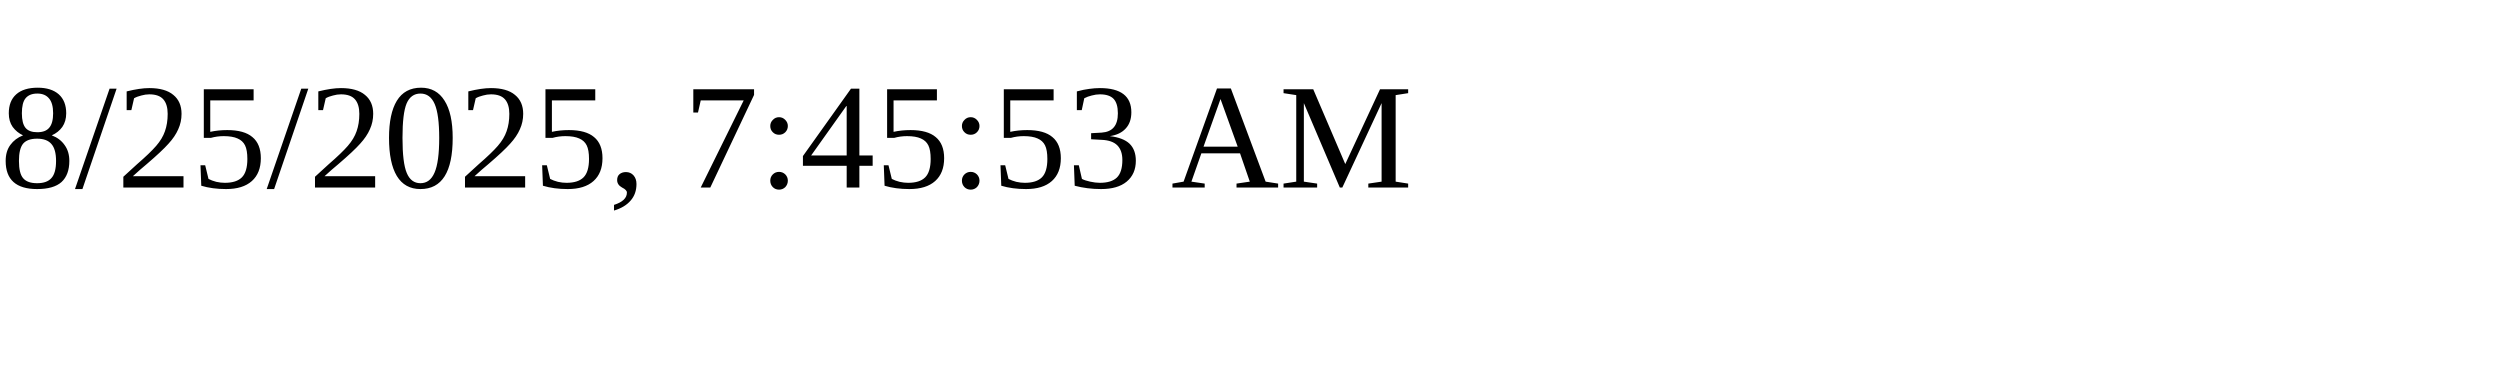
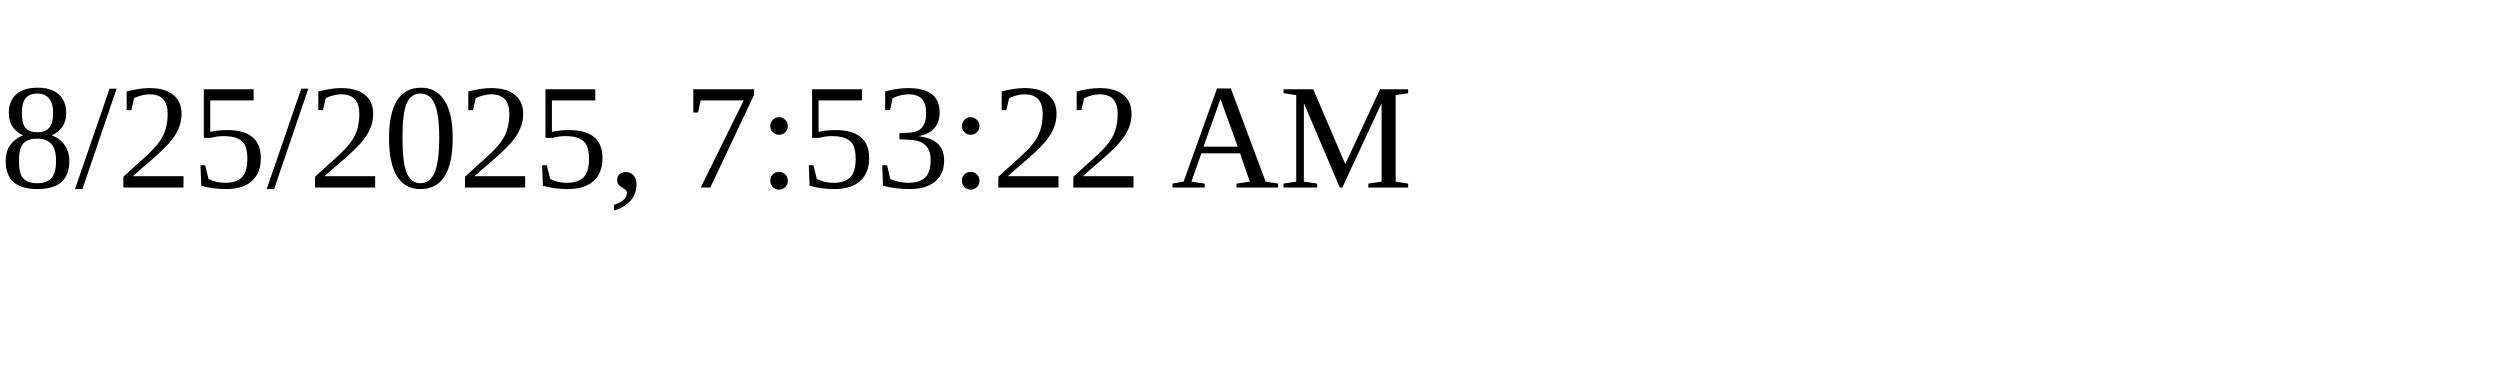
<svg xmlns="http://www.w3.org/2000/svg" height="30" width="200">
-   <text x="0" y="15">8/25/2025, 7:45:53 AM</text>
+   <text x="0" y="15">8/25/2025, 7:53:22 AM</text>
</svg>
